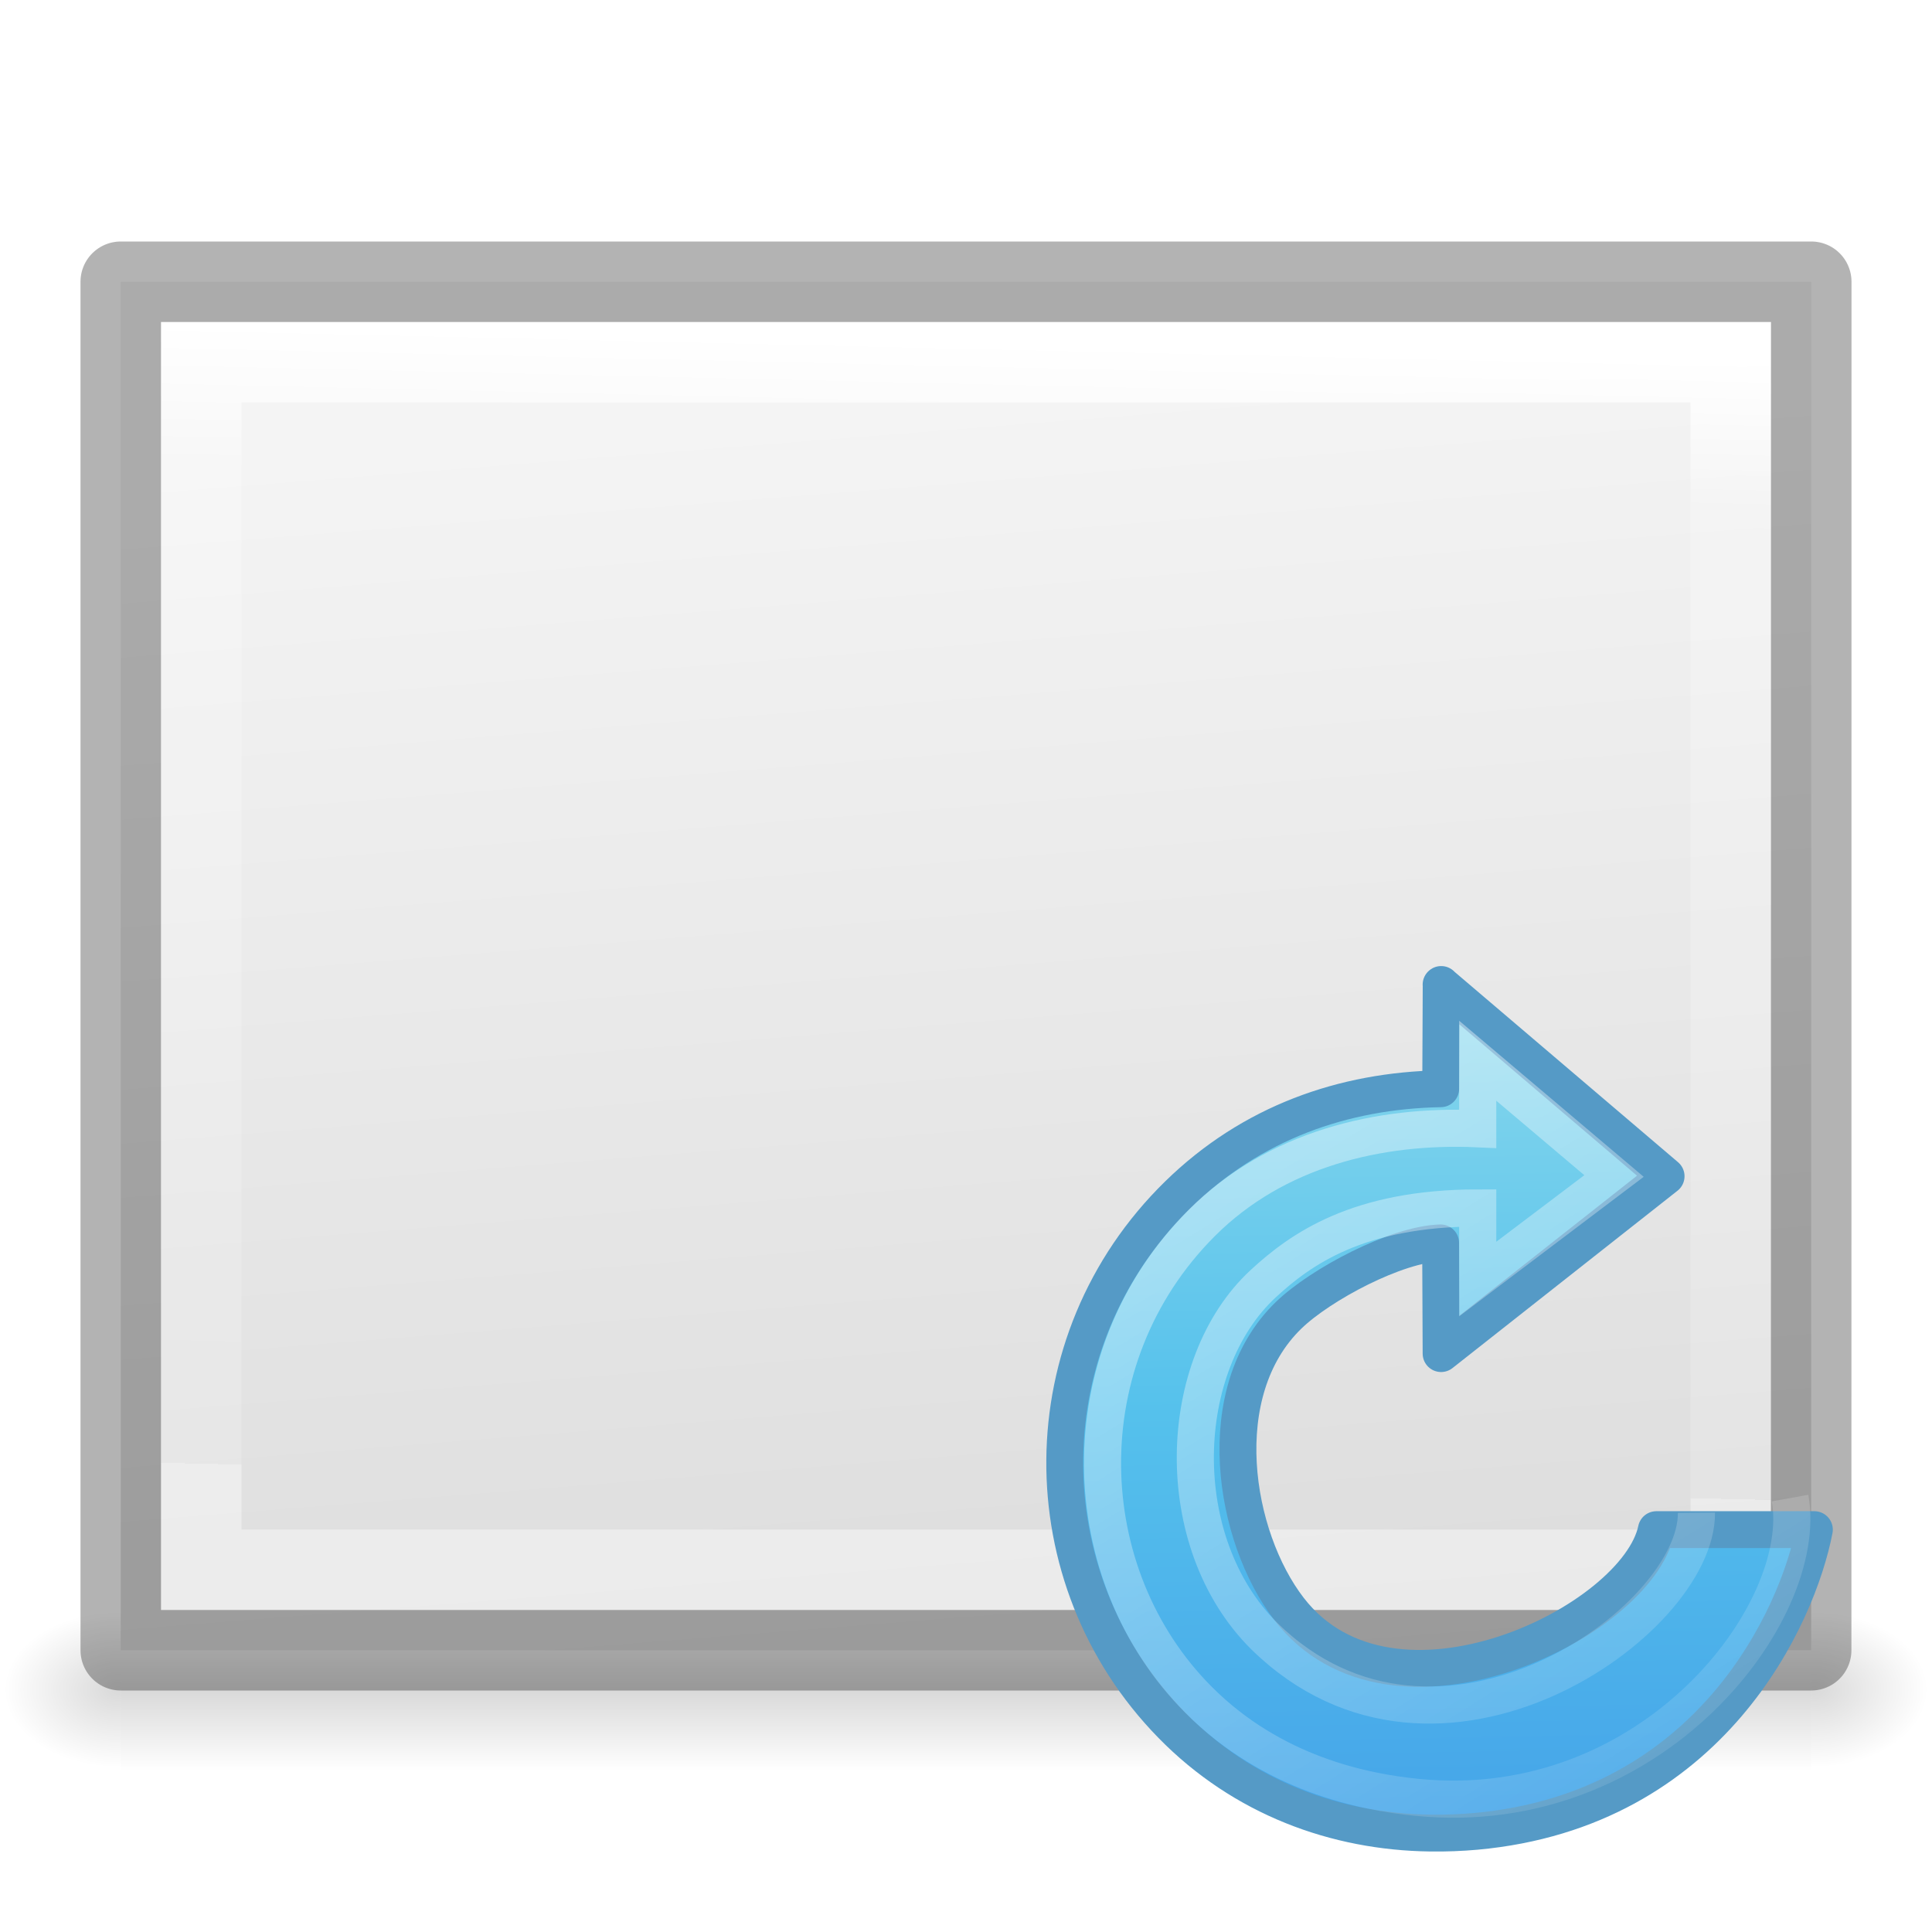
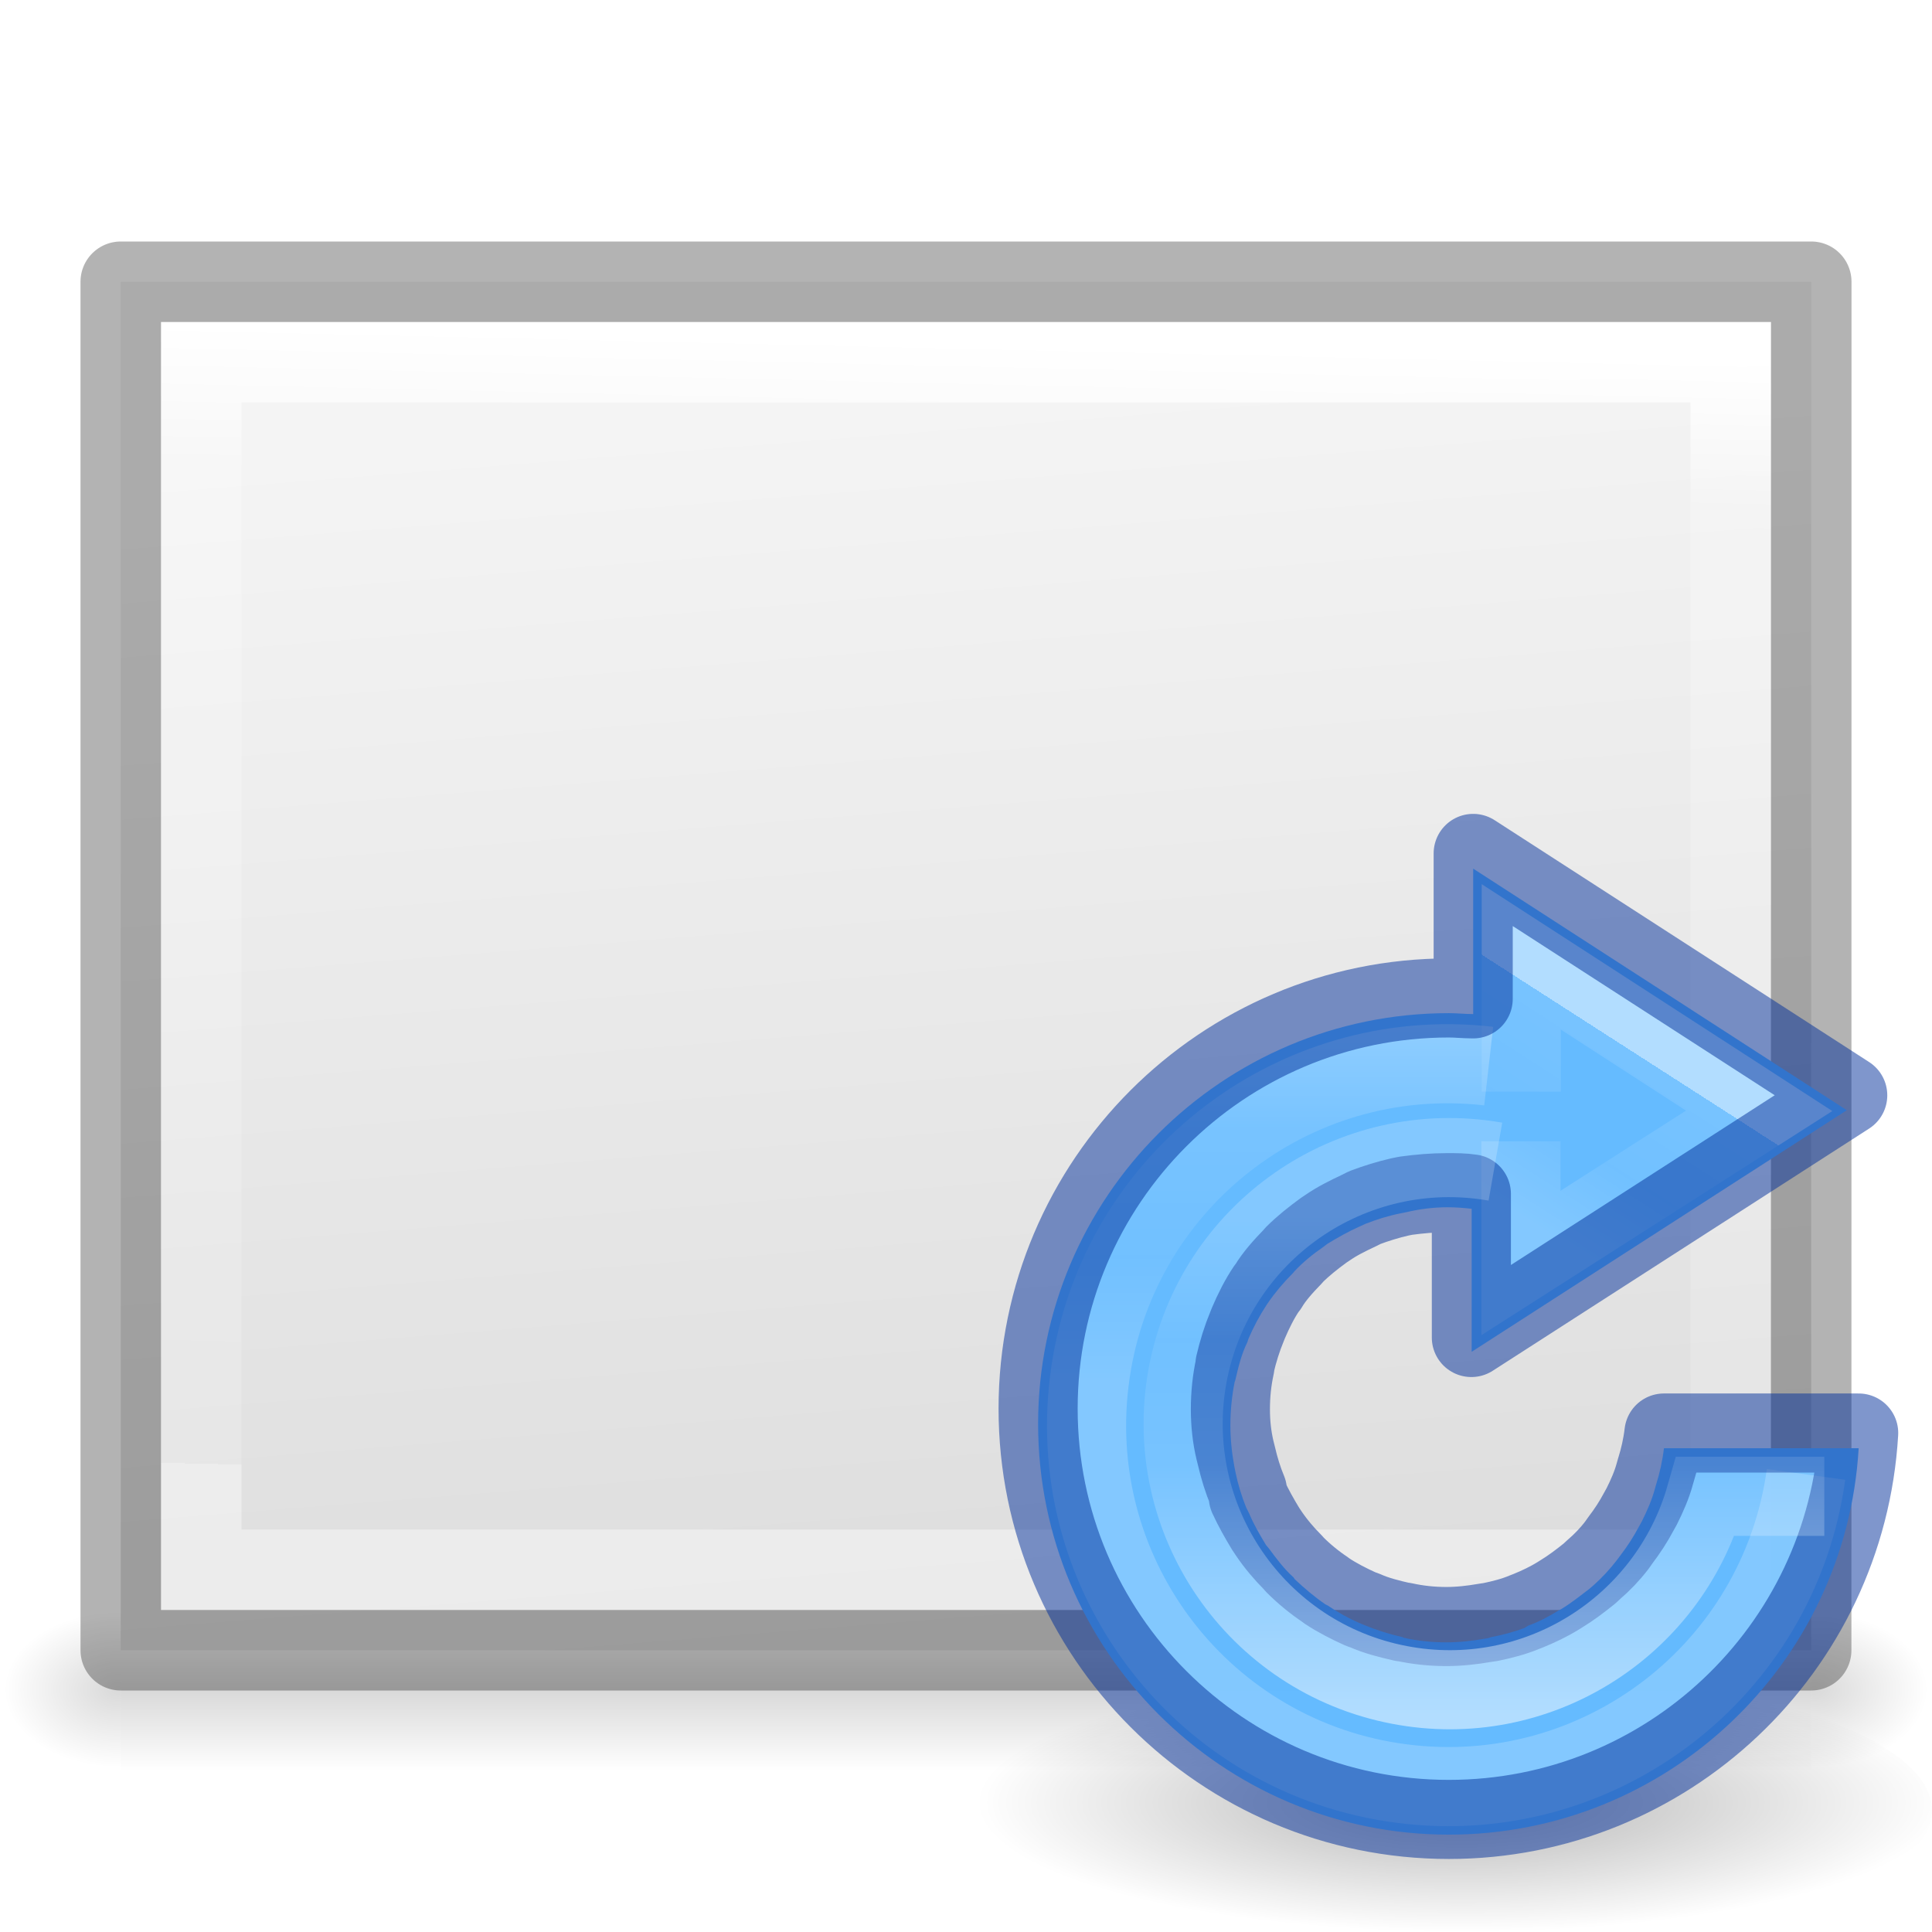
<svg xmlns="http://www.w3.org/2000/svg" xmlns:xlink="http://www.w3.org/1999/xlink" viewBox="0 0 24 24" version="1.1" id="svg66">
-   <defs id="defs70" />
+   <defs id="defs70">
+     <radialGradient id="j" cx="605.714" cy="486.648" gradientTransform="matrix(0,0,0,0,3.503,295.672)" gradientUnits="userSpaceOnUse" r="117.143" xlink:href="#a-3" />
+     <linearGradient id="a-3">
+       <stop offset="0" id="stop855" />
+       <stop offset="1" stop-opacity="0" id="stop857" />
+     </linearGradient>
+     <radialGradient gradientTransform="matrix(0.15,0,0,0.04,-4.59,296.34)" gradientUnits="userSpaceOnUse" xlink:href="#a-3" id="k" fy="4.625" fx="62.625" r="10.625" cy="4.625" cx="62.625" />
+     <linearGradient xlink:href="#c-6" id="l" gradientUnits="userSpaceOnUse" gradientTransform="matrix(0.13,0,0,0.1,-261.43,-13.52)" x1="2082.573" y1="3213.947" x2="2082.573" y2="3247.298" />
+     <linearGradient id="c-6">
+       <stop offset="0" stop-color="#64baff" id="stop886" />
+       <stop offset="1" stop-color="#3689e6" id="stop888" />
+     </linearGradient>
+     <linearGradient y2="33.39" x2="26.435" y1="27.803" x1="30.027" gradientTransform="matrix(0.1,0,0,0.1,2.4,291.3)" gradientUnits="userSpaceOnUse" id="m" xlink:href="#d-7" />
+     <linearGradient id="d-7">
+       <stop offset="0" stop-color="#fff" id="stop892" />
+       <stop offset="0" stop-color="#fff" stop-opacity=".235" id="stop894" />
+       <stop offset=".539" stop-color="#fff" stop-opacity=".157" id="stop896" />
+       <stop offset="1" stop-color="#fff" stop-opacity=".392" id="stop898" />
+     </linearGradient>
+     <linearGradient xlink:href="#e-5" id="n" gradientUnits="userSpaceOnUse" gradientTransform="matrix(0.1,0,0,0.1,5.8,291.2)" x1="-6.388" y1="22.767" x2="-6.388" y2="39.523" />
+     <linearGradient id="e-5">
+       <stop offset="0" stop-color="#fff" id="stop902" />
+       <stop offset=".5" stop-color="#fff" stop-opacity=".235" id="stop904" />
+       <stop offset=".75" stop-color="#fff" stop-opacity=".157" id="stop906" />
+       <stop offset="1" stop-color="#fff" stop-opacity=".392" id="stop908" />
+     </linearGradient>
+     <linearGradient xlink:href="#e-5" id="o" gradientUnits="userSpaceOnUse" gradientTransform="matrix(0.1,0,0,0.1,5.5,292.3)" x1="-2.85" y1="39.397" x2="-2.85" y2="22.916" />
+   </defs>
  <linearGradient id="a" gradientTransform="matrix(.04349113 0 0 .0082353 -1.718936 18.98055)" gradientUnits="userSpaceOnUse" x1="302.857" x2="302.857" y1="366.648" y2="609.505">
    <stop offset="0" stop-opacity="0" id="stop2" />
    <stop offset=".5" id="stop4" />
    <stop offset="1" stop-opacity="0" id="stop6" />
  </linearGradient>
  <radialGradient id="b" cx="605.714" cy="486.648" gradientTransform="matrix(-.01204859 0 0 .0082353 10.76121 18.98056)" gradientUnits="userSpaceOnUse" r="117.143" xlink:href="#c" />
  <linearGradient id="c">
    <stop offset="0" id="stop10" />
    <stop offset="1" stop-opacity="0" id="stop12" />
  </linearGradient>
  <radialGradient id="d" cx="605.714" cy="486.648" gradientTransform="matrix(.01204859 0 0 .0082353 17.23879 18.98056)" gradientUnits="userSpaceOnUse" r="117.143" xlink:href="#c" />
  <linearGradient id="e" gradientTransform="matrix(0 .4857154 -.4562967 0 23.65113 .342824)" gradientUnits="userSpaceOnUse" x1="9.848" x2="44.185" y1="29.29" y2="26.732">
    <stop offset="0" stop-color="#f4f4f4" id="stop16" />
    <stop offset="1" stop-color="#dbdbdb" id="stop18" />
  </linearGradient>
  <linearGradient id="f" gradientTransform="matrix(0 .4054051 -.5135135 0 24.32432 2.269687)" gradientUnits="userSpaceOnUse" x1="4.843" x2="39.786" y1="23.278" y2="24.302">
    <stop offset="0" stop-color="#fff" id="stop21" />
    <stop offset="0.13" stop-color="#fff" stop-opacity=".235" id="stop23" />
    <stop offset="1" stop-color="#fff" stop-opacity=".157" id="stop25" />
    <stop offset="1" stop-color="#fff" stop-opacity=".392" id="stop27" />
  </linearGradient>
  <linearGradient id="g" gradientTransform="matrix(.1579721 -.1579721 .1549779 .1549779 9.974762 8.564422)" gradientUnits="userSpaceOnUse" x1="39.401" x2="-33.299" y1="-5.302" y2="68.803">
    <stop offset="0" stop-color="#90dbec" id="stop30" />
    <stop offset=".262" stop-color="#55c1ec" id="stop32" />
    <stop offset=".705" stop-color="#3689e6" id="stop34" />
    <stop offset="1" stop-color="#2b63a0" id="stop36" />
  </linearGradient>
  <linearGradient id="h" gradientTransform="matrix(.1579721 -.1579721 .1549779 .1549779 9.974762 8.564422)" gradientUnits="userSpaceOnUse" x1="32.326" x2="20.061" y1="5.02" y2="56.921">
    <stop offset="0" stop-color="#fff" id="stop39" />
    <stop offset="1" stop-color="#fff" stop-opacity="0" id="stop41" />
  </linearGradient>
  <g transform="translate(-2 -2)" id="g50">
    <path d="m3.5 22h21v2h-21z" fill="url(#a)" opacity=".15" id="path44" />
    <path d="m3.5 22v2c-.62.004-1.5-.448-1.5-1 0-.552.692-1 1.5-1z" fill="url(#b)" opacity=".15" id="path46" />
    <path d="m24.5 22v2c.62.004 1.5-.448 1.5-1 0-.552-.692-1-1.5-1z" fill="url(#d)" opacity=".15" id="path48" />
  </g>
  <path d="m22.5 3.5c0 3.896-.001 17-.001 17l-20.999 0s0-11.333 0-17h21z" fill="url(#e)" id="path52" style="fill:url(#e)" />
  <path d="m2.5 19.5v-15h19v15z" fill="none" stroke="url(#f)" stroke-linecap="round" id="path54" style="stroke:url(#f)" />
  <path d="m22.5 3.5c0 3.896-.001 17-.001 17l-20.999 0s0-11.333 0-17h21z" fill="none" opacity=".3" stroke="#000" stroke-linejoin="round" stroke-width="1" id="path56" />
-   <g transform="translate(.414834 10.00078)" id="g64">
-     <path d="m17.488 2.229-.006 1.295c-1.206.022-2.348.42-3.264 1.316-1.863 1.823-1.915 4.821-.08 6.586 1.426 1.371 2.781 1.32 3.293 1.334.681.019 3.8-.417 4.611-3.76h-1.834c-.055 1.197-3.449 2.471-4.607.988-.697-.893-.989-2.699-.008-3.65.397-.385 1.342-.885 1.889-.9l.006 1.375 1.512-1.191v-.281h.357l.926-.73z" fill="url(#g)" id="path58" />
-     <path d="m17.488 2.229-.006 1.295c-1.206.022-2.348.42-3.264 1.316-1.863 1.823-1.86 4.766-.08 6.586.888.909 2.045 1.329 3.213 1.344.197.003.386-.005.568-.021 2.923-.266 4-2.679 4.205-3.748h-1.963c-.24 1.155-3.285 2.639-4.561.988-.693-.897-.989-2.699-.008-3.65.397-.385 1.342-.885 1.889-.9l.006 1.375 2.795-2.203-2.795-2.381z" fill="none" stroke="#559ac6" stroke-linejoin="round" stroke-width=".458" id="path60" />
-     <path d="m20.659 8.791c.013 1.35-3.212 3.643-5.366 1.535-1.182-1.171-1.104-3.377-.014-4.382.46-.424 1.173-.939 2.663-.939v.883l1.693-1.28-1.693-1.432v.845c-1.228-.055-2.511.253-3.428 1.17-1.685 1.685-1.591 4.374-.035 5.929.911.911 2.039 1.141 2.713 1.207 2.924.289 4.883-2.31 4.63-3.718" fill="none" opacity=".4" stroke="url(#h)" stroke-width=".461" id="path62" />
+   <g transform="scale(3.779527)" id="g1547">
+     <path style="opacity:0.15;fill:url(#j)" id="path924" transform="translate(0,-290.6)" d="M 5.424,296.47 V 297 c 0.164,0 0.397,-0.12 0.397,-0.265 0,-0.146 -0.18,-0.264 -0.395,-0.264 z" />
+     <path style="overflow:visible;opacity:0.3;fill:url(#k);fill-rule:evenodd" id="path926" transform="translate(0,-290.6)" d="m 6.35,296.55 c 0,0.263 -0.71,0.476 -1.587,0.476 -0.877,0 -1.588,-0.213 -1.588,-0.476 0,-0.263 0.71,-0.476 1.587,-0.476 0.877,0 1.588,0.213 1.588,0.476 z" overflow="visible" />
+     <path style="opacity:0.99;fill:url(#l)" id="path928" transform="translate(0,-290.6)" d="m 4.842,293.455 v 0.478 c -0.027,0 -0.053,-0.003 -0.08,-0.003 -0.745,0 -1.35,0.605 -1.35,1.35 0,0.745 0.605,1.35 1.35,1.35 0.715,0 1.305,-0.558 1.347,-1.27 h -0.64 c -0.005,0.042 -0.014,0.082 -0.026,0.12 l -0.004,0.014 c -0.01,0.037 -0.026,0.073 -0.043,0.107 l -0.01,0.018 c -0.017,0.032 -0.037,0.063 -0.06,0.093 l -0.012,0.016 c -0.023,0.03 -0.048,0.057 -0.076,0.082 l -0.014,0.012 c -0.03,0.023 -0.06,0.047 -0.093,0.067 l -0.008,0.004 c -0.032,0.02 -0.066,0.038 -0.1,0.05 l -0.013,0.008 c -0.036,0.013 -0.072,0.023 -0.11,0.03 -0.006,0.003 -0.013,0.004 -0.02,0.005 -0.04,0.007 -0.083,0.012 -0.126,0.012 -0.048,0 -0.095,-0.005 -0.14,-0.015 0,0 -0.002,0 -0.003,-0.002 H 4.61 c -0.043,-0.01 -0.086,-0.023 -0.126,-0.04 l -0.01,-0.004 c -0.04,-0.017 -0.076,-0.037 -0.11,-0.06 l -0.008,-0.004 c -0.035,-0.024 -0.068,-0.052 -0.1,-0.082 l -0.005,-0.007 c -0.03,-0.027 -0.055,-0.06 -0.08,-0.094 l -0.01,-0.012 c -0.02,-0.033 -0.04,-0.067 -0.055,-0.103 l -0.01,-0.02 C 4.081,295.518 4.069,295.479 4.061,295.44 l -0.004,-0.02 c -0.008,-0.043 -0.013,-0.088 -0.013,-0.135 0,-0.05 0.005,-0.097 0.014,-0.143 l 0.002,-0.005 c 0.01,-0.043 0.02,-0.086 0.04,-0.126 l 0.003,-0.01 c 0.017,-0.04 0.037,-0.077 0.06,-0.112 l 0.004,-0.006 c 0.024,-0.035 0.052,-0.068 0.082,-0.098 l 0.006,-0.007 c 0.028,-0.03 0.06,-0.056 0.095,-0.08 l 0.013,-0.01 c 0.033,-0.02 0.068,-0.04 0.104,-0.056 l 0.022,-0.01 c 0.036,-0.014 0.074,-0.026 0.114,-0.034 l 0.02,-0.004 c 0.042,-0.01 0.088,-0.016 0.134,-0.016 0.028,0 0.054,0.002 0.08,0.005 v 0.47 l 1.233,-0.794 z" />
+     <path id="path930" transform="translate(0,-290.6)" d="m 5,294.188 v -0.443 l 0.782,0.506 -0.783,0.5 v -0.4" style="color:#000000;overflow:visible;opacity:0.5;isolation:auto;mix-blend-mode:normal;solid-color:#000000;fill:none;stroke:url(#m);stroke-width:0.26" overflow="visible" />
+     <path style="opacity:0.5;fill:none;stroke:url(#n);stroke-width:0.26" id="path932" transform="translate(0,-290.6)" d="m 5.936,295.446 a 1.187,1.187 0 0 1 -1.33,1.016 1.187,1.187 0 0 1 -1.026,-1.32 1.187,1.187 0 0 1 1.313,-1.038" />
+     <path style="opacity:0.5;fill:none;stroke:#002e99;stroke-width:0.26;stroke-linecap:round;stroke-linejoin:round" id="path934" d="m 4.842,2.805 v 0.478 c -0.027,0 -0.053,-0.003 -0.08,-0.003 -0.745,0 -1.35,0.605 -1.35,1.35 0,0.745 0.605,1.35 1.35,1.35 0.715,0 1.305,-0.558 1.347,-1.27 H 5.469 C 5.464,4.752 5.455,4.792 5.443,4.83 L 5.439,4.844 C 5.429,4.881 5.413,4.917 5.396,4.951 L 5.386,4.969 C 5.369,5.001 5.349,5.032 5.326,5.062 L 5.314,5.079 C 5.291,5.109 5.266,5.135 5.238,5.159 L 5.224,5.172 C 5.194,5.196 5.164,5.219 5.131,5.239 L 5.123,5.244 C 5.091,5.264 5.057,5.28 5.023,5.294 L 5.01,5.299 C 4.974,5.314 4.938,5.323 4.9,5.331 L 4.88,5.334 C 4.84,5.341 4.797,5.346 4.754,5.346 4.706,5.346 4.659,5.341 4.614,5.331 H 4.61 C 4.567,5.321 4.525,5.311 4.485,5.293 L 4.473,5.289 C 4.433,5.271 4.396,5.252 4.361,5.229 L 4.356,5.225 C 4.32,5.201 4.286,5.173 4.256,5.143 L 4.25,5.136 C 4.22,5.106 4.193,5.074 4.17,5.04 L 4.16,5.025 C 4.14,4.992 4.12,4.957 4.103,4.92 L 4.1,4.9 C 4.085,4.864 4.073,4.825 4.064,4.786 L 4.059,4.766 C 4.049,4.724 4.044,4.679 4.044,4.632 4.044,4.582 4.049,4.536 4.059,4.49 V 4.485 C 4.069,4.442 4.082,4.4 4.099,4.359 L 4.103,4.349 C 4.12,4.309 4.14,4.269 4.163,4.235 L 4.168,4.229 C 4.188,4.195 4.218,4.162 4.248,4.131 L 4.254,4.124 C 4.284,4.094 4.316,4.069 4.35,4.044 L 4.362,4.036 C 4.395,4.013 4.43,3.996 4.466,3.979 l 0.02,-0.01 C 4.523,3.955 4.562,3.943 4.601,3.934 L 4.621,3.93 c 0.044,-0.006 0.09,-0.01 0.135,-0.01 0.027,0 0.054,0 0.08,0.004 V 4.396 L 6.073,3.6 Z" />
+     <path style="opacity:0.5;fill:none;stroke:url(#o);stroke-width:0.26" id="path936" transform="translate(0,-290.6)" d="m 5.996,295.518 h -0.39 c -0.123,0.432 -0.557,0.706 -1.006,0.62 -0.472,-0.09 -0.783,-0.543 -0.697,-1.016 0.087,-0.473 0.538,-0.787 1.012,-0.704" />
  </g>
</svg>
